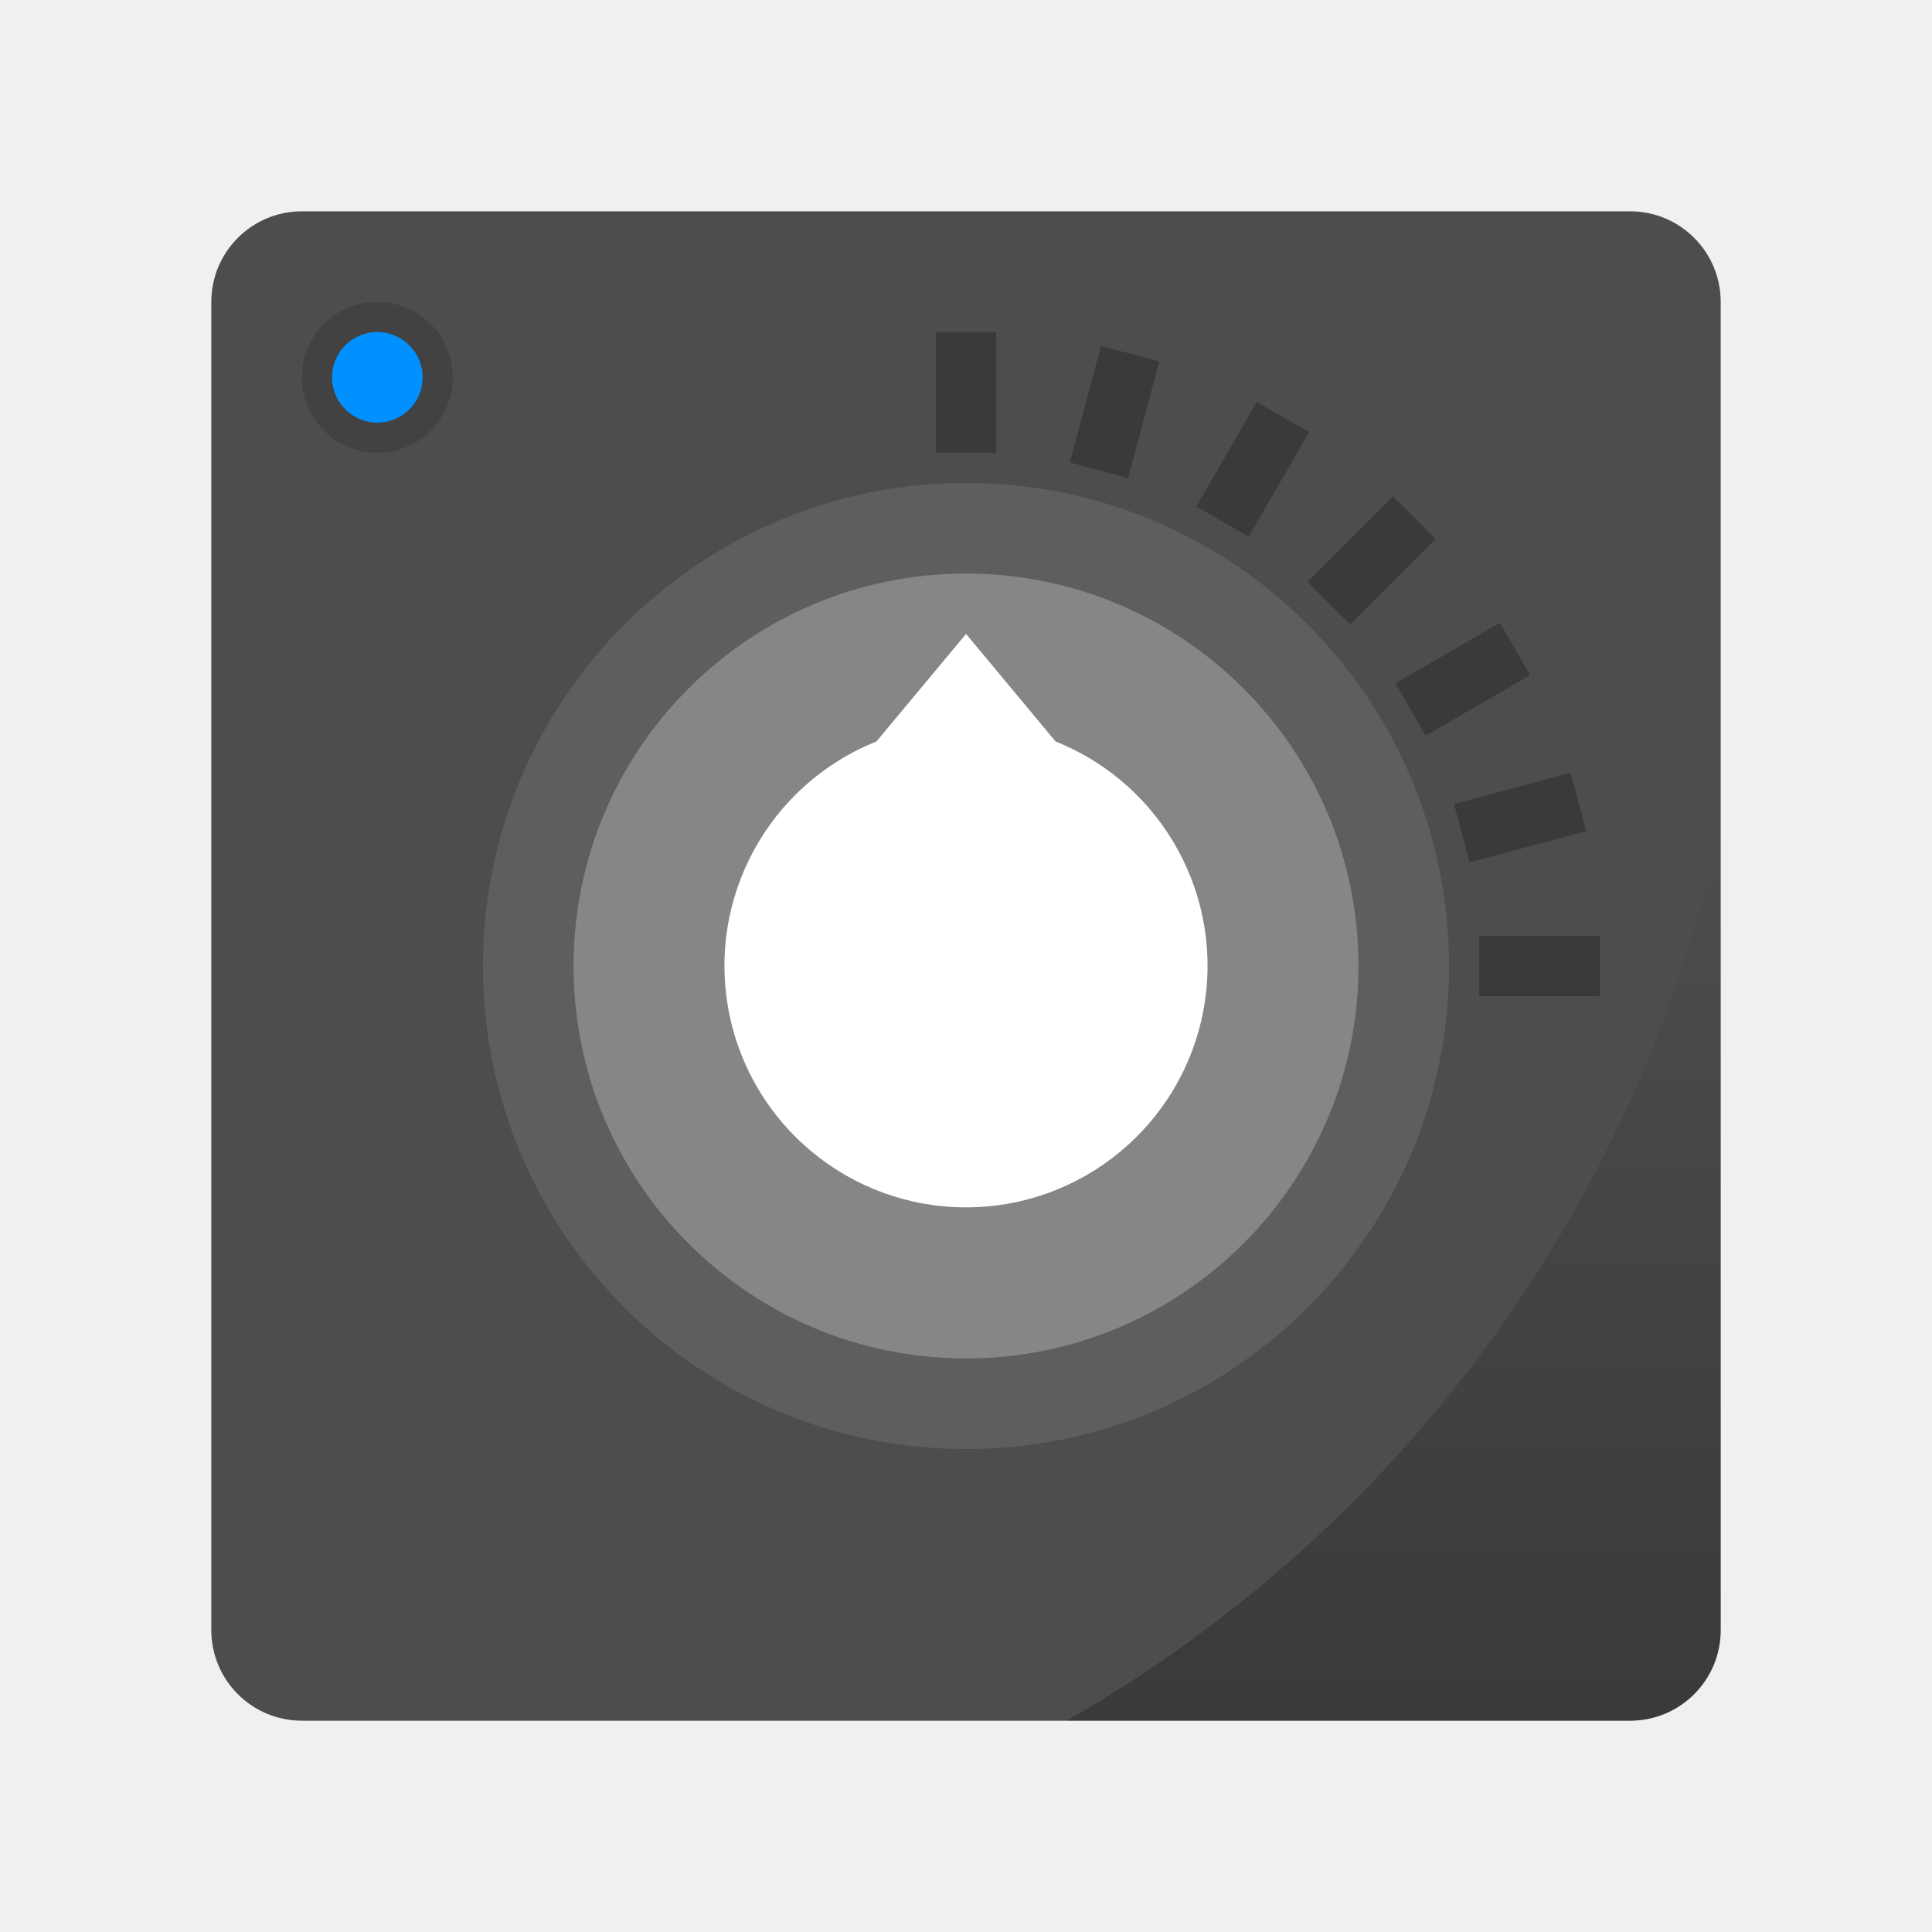
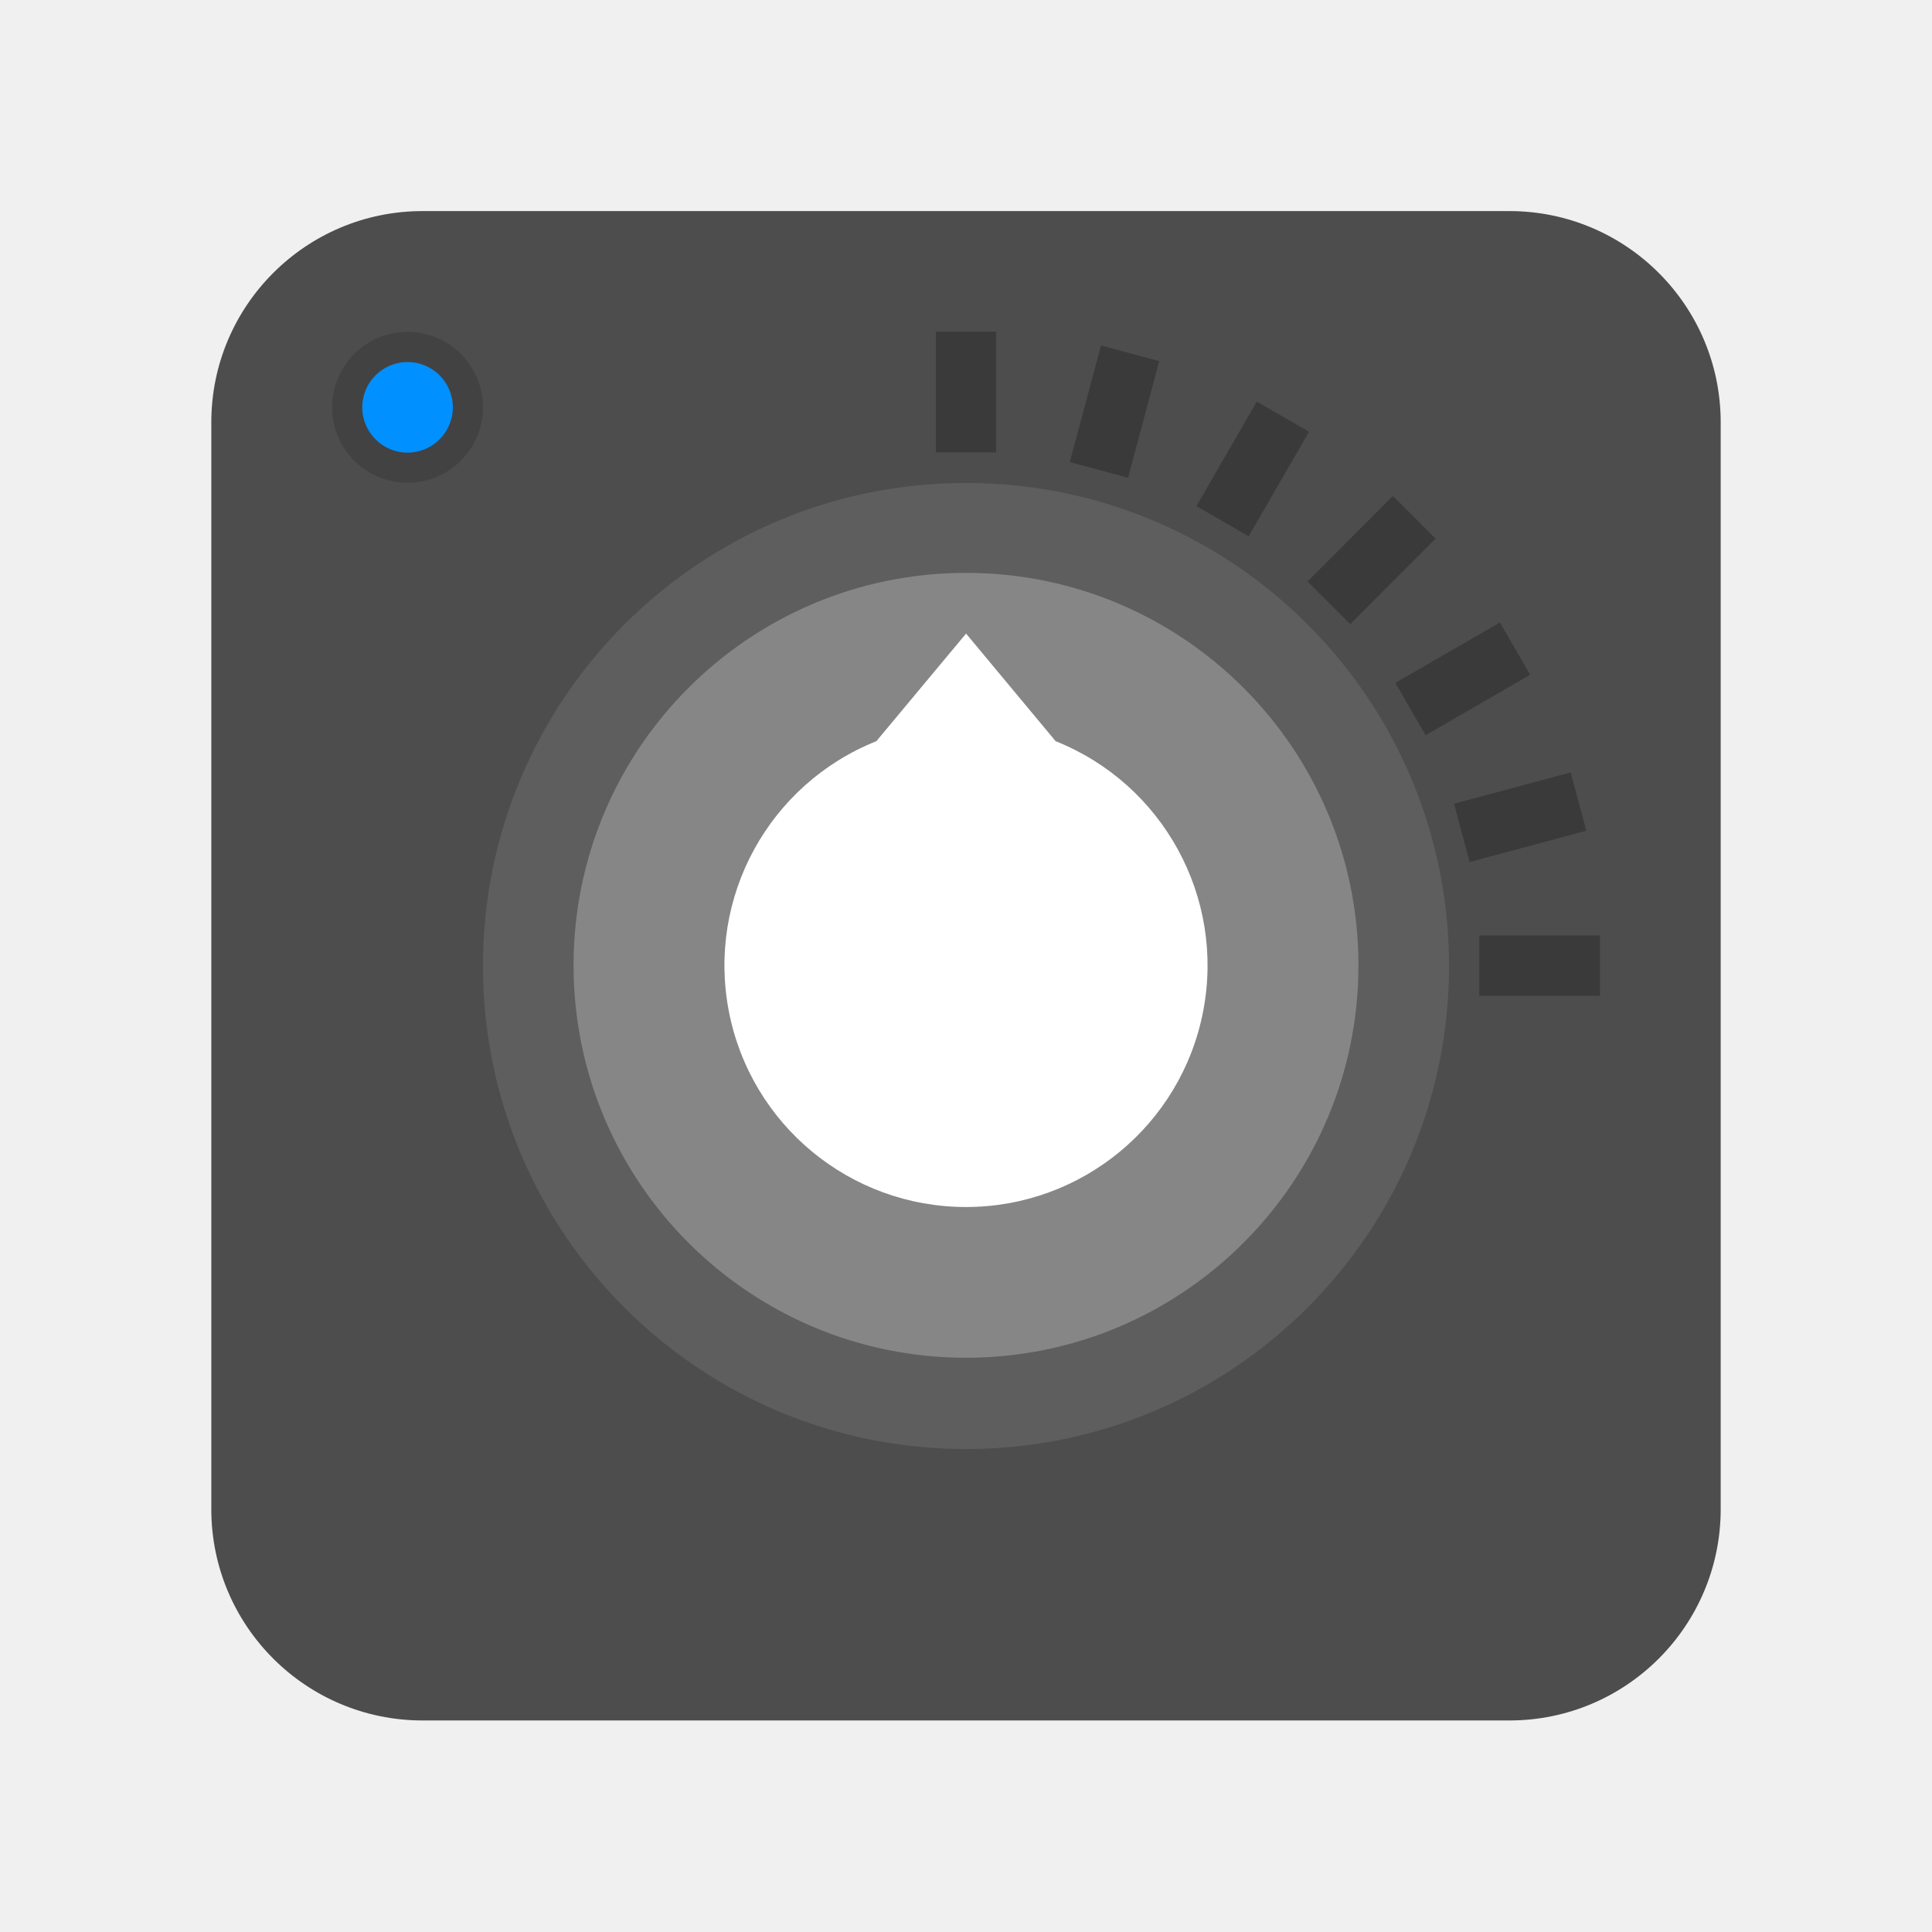
- <svg xmlns="http://www.w3.org/2000/svg" xmlns:xlink="http://www.w3.org/1999/xlink" width="64" height="64" viewBox="0 0 16.933 16.933">
-   <defs>
-     <linearGradient id="a">
-       <stop offset="0" />
-       <stop offset="1" stop-opacity="0" />
-     </linearGradient>
-     <linearGradient gradientTransform="matrix(.26458 0 0 .26458 0 280.067)" xlink:href="#a" id="b" x1="46.168" y1="57" x2="46.168" y2="27.346" gradientUnits="userSpaceOnUse" />
-   </defs>
-   <g transform="translate(0 -280.067)">
-     <rect width="13.229" height="13.229" x="1.852" y="281.919" rx=".794" ry=".794" fill="#4d4d4d" paint-order="markers stroke fill" />
-     <path d="M15.081 287.302a11.906 11.906 0 0 1-5.732 7.846h4.938c.44 0 .794-.354.794-.794z" opacity=".25" fill="url(#b)" paint-order="markers stroke fill" />
-     <rect ry="4.233" rx="4.233" y="-12.7" x="-292.767" height="8.467" width="8.467" transform="matrix(0 -1 -1 0 0 0)" opacity=".1" fill="#fff" />
-     <rect transform="matrix(0 -1 -1 0 0 0)" width="6.879" height="6.879" x="-291.973" y="-11.906" rx="3.44" ry="3.44" opacity=".25" fill="#fff" />
+ <svg xmlns="http://www.w3.org/2000/svg" width="64" height="64" version="1.1" viewBox="0 0 16.933 16.933">
+   <g transform="translate(0 -280.07)">
+     <rect x="1.852" y="281.92" width="13.229" height="13.229" rx="1.852" ry="1.852" fill="#4d4d4d" paint-order="markers stroke fill" />
+     <rect transform="matrix(0 -1 -1 0 0 0)" x="-292.77" y="-12.7" width="8.467" height="8.467" rx="4.233" ry="4.233" fill="#fff" opacity=".1" />
+     <rect transform="matrix(0 -1 -1 0 0 0)" x="-291.97" y="-11.906" width="6.879" height="6.879" rx="3.44" ry="3.44" fill="#fff" opacity=".25" />
    <path d="M8.467 285.623l-.786.943a2.117 2.117 0 1 0 1.571 0z" fill="#fff" />
-     <circle cx="3.307" cy="283.374" r=".661" opacity=".15" paint-order="stroke fill markers" />
-     <circle r=".397" cy="283.374" cx="3.307" fill="#0090ff" paint-order="stroke fill markers" />
-     <path opacity=".25" paint-order="stroke fill markers" d="M8.202 282.977h.529v1.058h-.529zM9.65 283.098l.51.137-.273 1.022-.511-.137zM11.015 283.59l.458.264-.529.916-.458-.264zM12.208 284.417l.374.374-.748.749-.374-.374zM13.146 285.526l.265.458-.916.53-.265-.459zM13.766 286.84l.137.511-1.022.274-.137-.511zM14.023 288.269v.529h-1.058v-.529z" />
+     <circle cx="3.572" cy="283.64" r=".661" opacity=".15" paint-order="stroke fill markers" />
+     <circle cx="3.572" cy="283.64" r=".397" fill="#0090ff" paint-order="stroke fill markers" />
+     <path d="M8.202 282.977h.529v1.058h-.529zM9.65 283.098l.51.137-.273 1.022-.511-.137zM11.015 283.59l.458.264-.529.916-.458-.264zM12.208 284.417l.374.374-.748.749-.374-.374zM13.146 285.526l.265.458-.916.53-.265-.459zM13.766 286.84l.137.511-1.022.274-.137-.511zM14.023 288.269v.529h-1.058v-.529z" opacity=".25" paint-order="stroke fill markers" />
  </g>
</svg>
